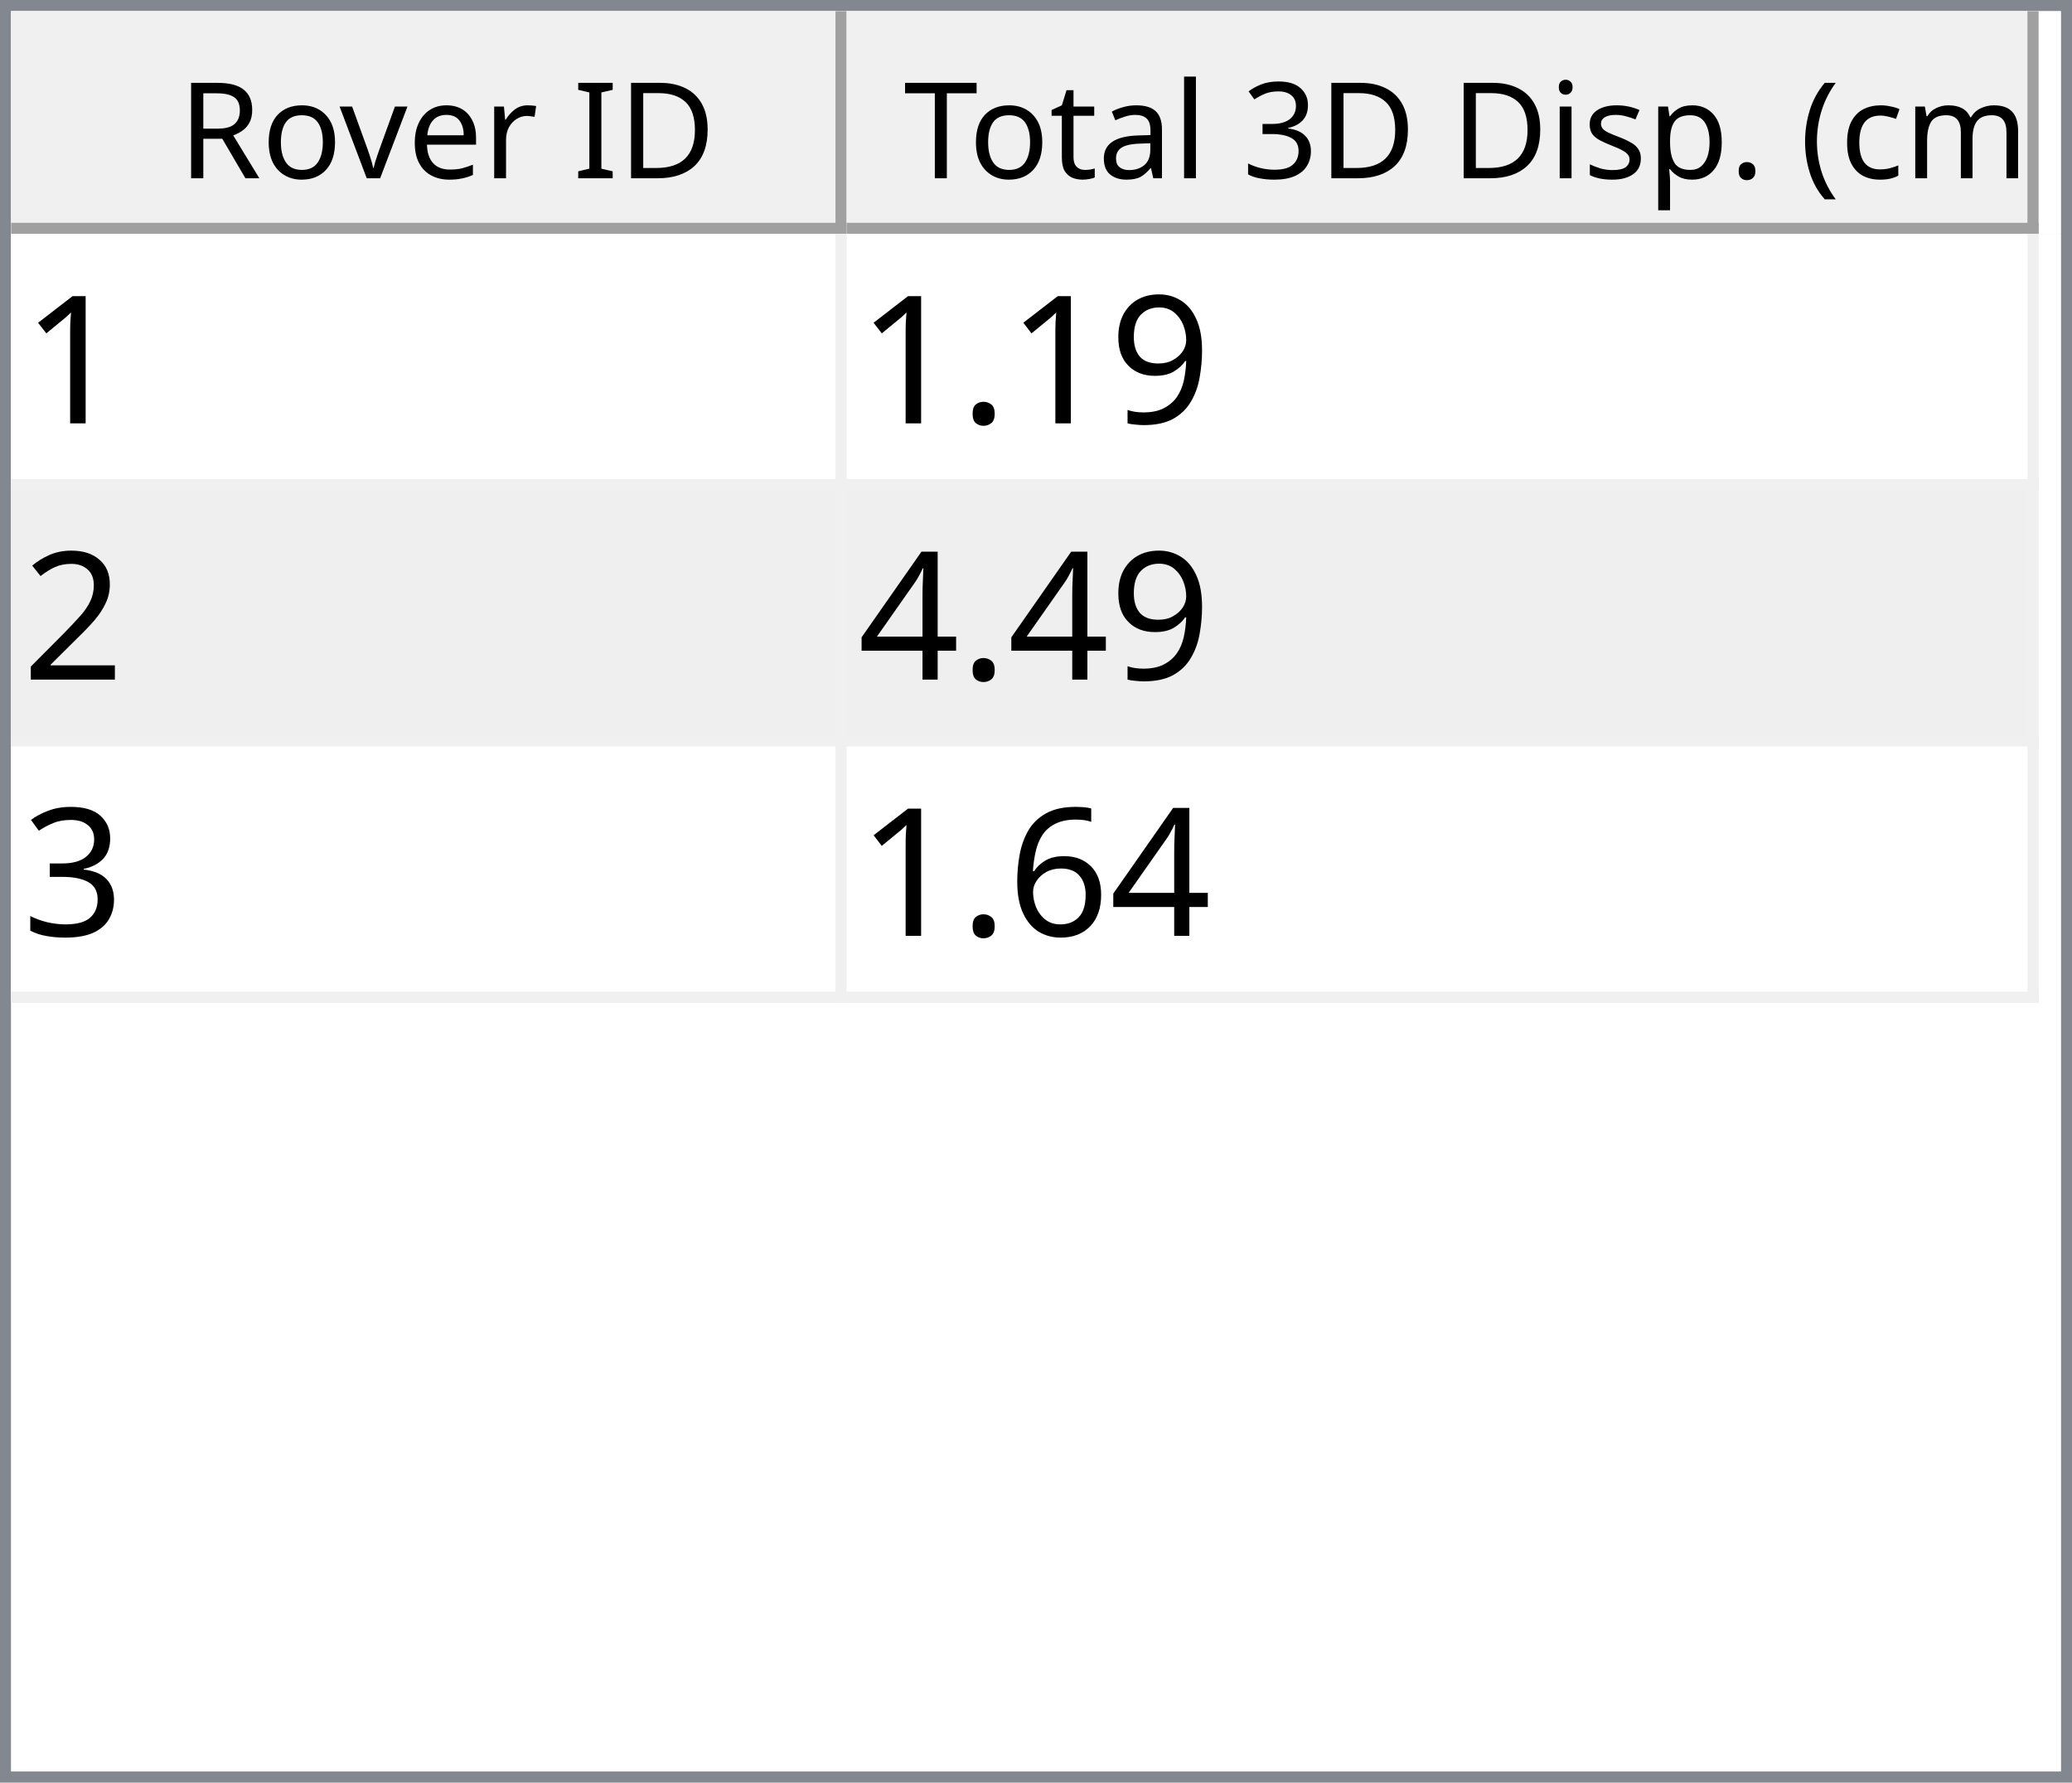
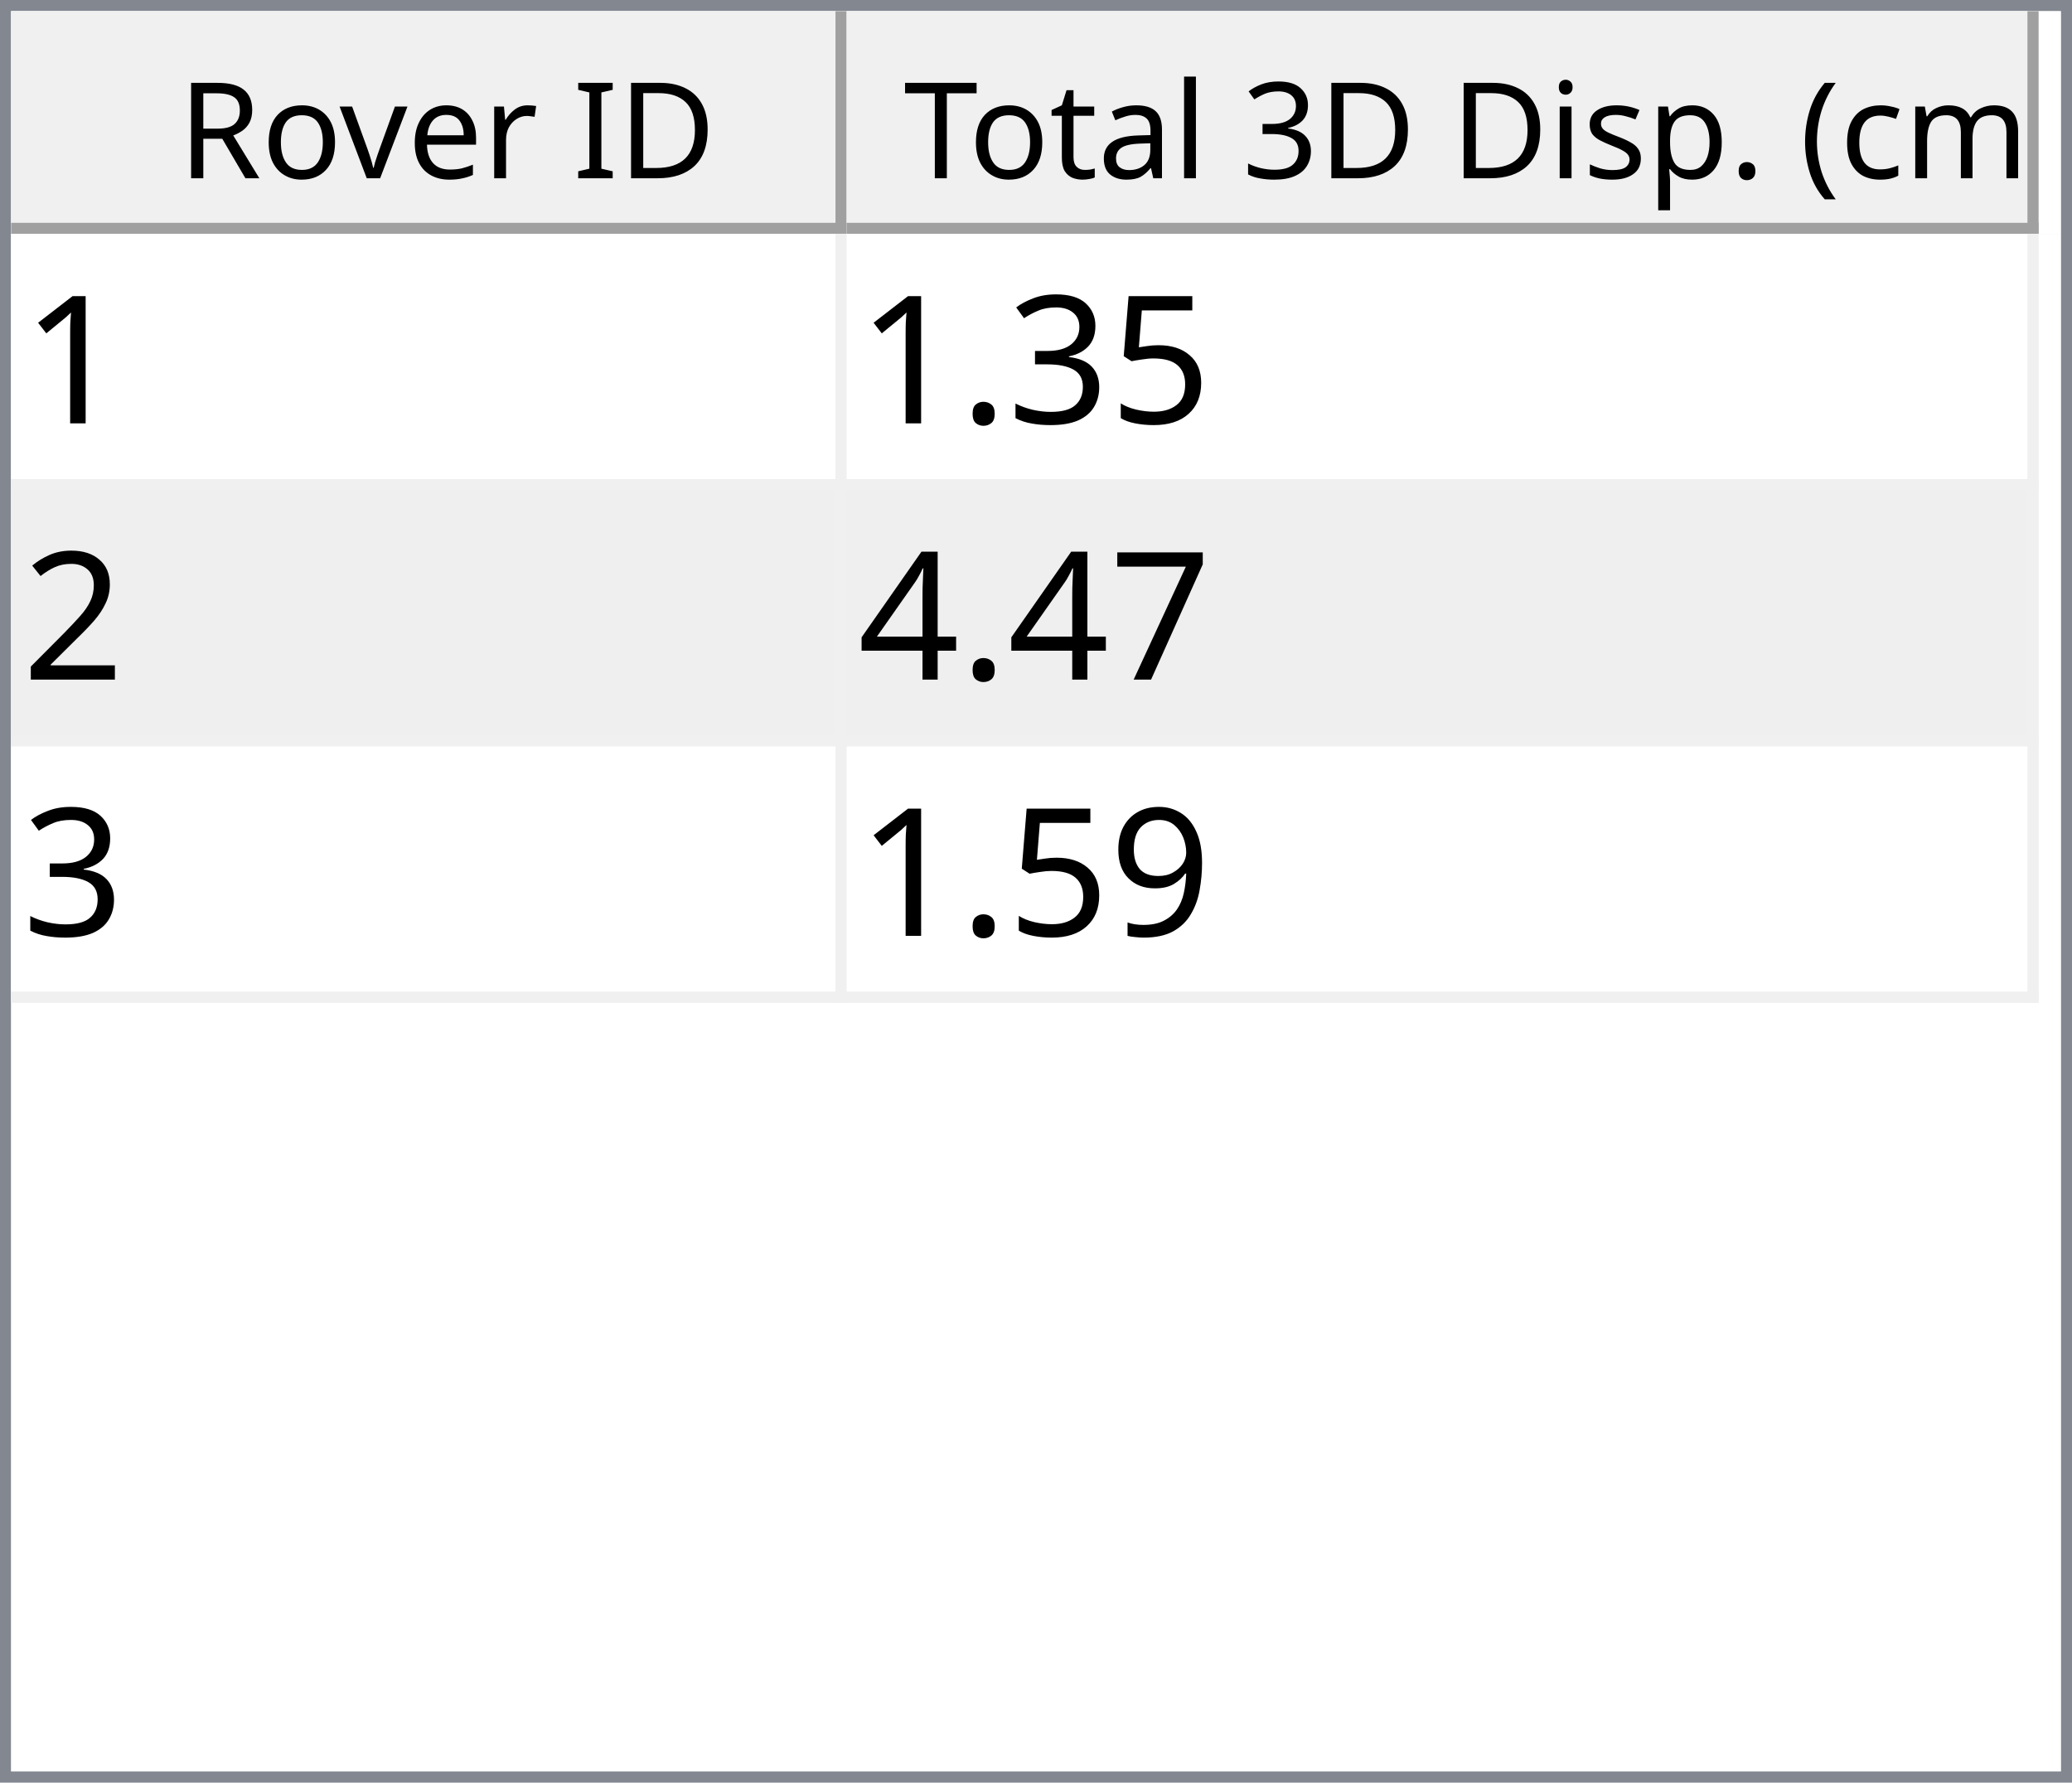
<svg xmlns="http://www.w3.org/2000/svg" style="fill-opacity:1; color-rendering:auto; color-interpolation:auto; text-rendering:auto; stroke:black; stroke-linecap:square; stroke-miterlimit:10; shape-rendering:auto; stroke-opacity:1; fill:black; stroke-dasharray:none; font-weight:normal; stroke-width:1; font-family:'Dialog'; font-style:normal; stroke-linejoin:miter; font-size:12px; stroke-dashoffset:0; image-rendering:auto;" width="186" height="160">
  <defs id="genericDefs" />
  <g>
    <defs id="defs1">
      <clipPath clipPathUnits="userSpaceOnUse" id="clipPath1">
        <path d="M0 0 L186 0 L186 160 L0 160 L0 0 Z" />
      </clipPath>
      <clipPath clipPathUnits="userSpaceOnUse" id="clipPath2">
        <path d="M0 0 L0 160 L186 160 L186 0 Z" />
      </clipPath>
      <clipPath clipPathUnits="userSpaceOnUse" id="clipPath3">
        <path d="M0 0 L0 20 L184 20 L184 0 Z" />
      </clipPath>
      <clipPath clipPathUnits="userSpaceOnUse" id="clipPath4">
        <path d="M0 0 L0 20 L75 20 L75 0 Z" />
      </clipPath>
      <clipPath clipPathUnits="userSpaceOnUse" id="clipPath5">
        <path d="M1 1 L1 19 L74 19 L74 1 Z" />
      </clipPath>
      <clipPath clipPathUnits="userSpaceOnUse" id="clipPath6">
        <path d="M0 0 L0 18 L73 18 L73 0 Z" />
      </clipPath>
      <clipPath clipPathUnits="userSpaceOnUse" id="clipPath7">
        <path d="M-0.5 -0.5 L-0.5 19.5 L74.5 19.5 L74.5 -0.5 Z" />
      </clipPath>
      <clipPath clipPathUnits="userSpaceOnUse" id="clipPath8">
        <path d="M0 0 L0 20 L107 20 L107 0 Z" />
      </clipPath>
      <clipPath clipPathUnits="userSpaceOnUse" id="clipPath9">
        <path d="M1 1 L1 19 L106 19 L106 1 Z" />
      </clipPath>
      <clipPath clipPathUnits="userSpaceOnUse" id="clipPath10">
        <path d="M0 0 L0 18 L105 18 L105 0 Z" />
      </clipPath>
      <clipPath clipPathUnits="userSpaceOnUse" id="clipPath11">
        <path d="M-0.5 -0.5 L-0.5 19.5 L106.5 19.5 L106.5 -0.5 Z" />
      </clipPath>
      <clipPath clipPathUnits="userSpaceOnUse" id="clipPath12">
        <path d="M0 0 L0 138 L184 138 L184 0 Z" />
      </clipPath>
      <clipPath clipPathUnits="userSpaceOnUse" id="clipPath13">
        <path d="M0 0 L0 69 L182 69 L182 0 Z" />
      </clipPath>
      <clipPath clipPathUnits="userSpaceOnUse" id="clipPath14">
        <path d="M-0.5 -0.5 L-0.5 68.5 L181.5 68.5 L181.5 -0.5 Z" />
      </clipPath>
      <clipPath clipPathUnits="userSpaceOnUse" id="clipPath15">
        <path d="M0 0 L0 22 L74 22 L74 0 Z" />
      </clipPath>
      <clipPath clipPathUnits="userSpaceOnUse" id="clipPath16">
        <path d="M0 0 L0 22 L106 22 L106 0 Z" />
      </clipPath>
      <font horiz-adv-x="64.551" id="font1">
        <font-face ascent="107.91" descent="25.098" units-per-em="100" style="font-style:normal; font-family:Segoe UI; font-weight:normal;" />
        <missing-glyph horiz-adv-x="64.551" d="M8.109 0 L8.109 68.266 L56.453 68.266 L56.453 0 L8.109 0 ZM15.328 7.234 L49.219 7.234 L49.219 61.031 L15.328 61.031 L15.328 7.234 Z" />
        <glyph unicode="D" horiz-adv-x="70.117" d="M9.188 0 L9.188 70.016 L28.516 70.016 Q65.531 70.016 65.531 35.891 Q65.531 19.672 55.25 9.836 Q44.969 0 27.734 0 L9.188 0 ZM17.391 62.594 L17.391 7.422 L27.828 7.422 Q41.609 7.422 49.273 14.797 Q56.938 22.172 56.938 35.688 Q56.938 62.594 28.328 62.594 L17.391 62.594 Z" />
        <glyph unicode="I" horiz-adv-x="26.611" d="M17.391 0 L9.188 0 L9.188 70.016 L17.391 70.016 L17.391 0 Z" />
        <glyph unicode=" " horiz-adv-x="27.393" d="" />
        <glyph unicode="r" horiz-adv-x="34.766" d="M34.188 41.891 Q32.078 43.5 28.125 43.5 Q23 43.5 19.555 38.672 Q16.109 33.844 16.109 25.484 L16.109 0 L8.109 0 L8.109 50 L16.109 50 L16.109 39.703 L16.312 39.703 Q18.016 44.969 21.531 47.922 Q25.047 50.875 29.391 50.875 Q32.516 50.875 34.188 50.203 L34.188 41.891 Z" />
        <glyph unicode="e" horiz-adv-x="52.295" d="M48.297 23 L12.984 23 Q13.188 14.656 17.484 10.109 Q21.781 5.562 29.297 5.562 Q37.75 5.562 44.828 11.141 L44.828 3.609 Q38.234 -1.172 27.391 -1.172 Q16.797 -1.172 10.742 5.641 Q4.688 12.453 4.688 24.812 Q4.688 36.469 11.305 43.82 Q17.922 51.172 27.734 51.172 Q37.547 51.172 42.922 44.828 Q48.297 38.484 48.297 27.203 L48.297 23 ZM40.094 29.781 Q40.047 36.719 36.75 40.578 Q33.453 44.438 27.594 44.438 Q21.922 44.438 17.969 40.383 Q14.016 36.328 13.094 29.781 L40.094 29.781 Z" />
        <glyph unicode="v" horiz-adv-x="47.9" d="M47.406 50 L27.484 0 L19.625 0 L0.688 50 L9.469 50 L22.172 13.672 Q23.578 9.672 23.922 6.688 L24.125 6.688 Q24.609 10.453 25.688 13.484 L38.969 50 L47.406 50 Z" />
        <glyph unicode="o" horiz-adv-x="58.594" d="M29 -1.172 Q17.922 -1.172 11.305 5.836 Q4.688 12.844 4.688 24.422 Q4.688 37.016 11.57 44.094 Q18.453 51.172 30.172 51.172 Q41.359 51.172 47.633 44.289 Q53.906 37.406 53.906 25.203 Q53.906 13.234 47.141 6.031 Q40.375 -1.172 29 -1.172 ZM29.594 44.438 Q21.875 44.438 17.383 39.188 Q12.891 33.938 12.891 24.703 Q12.891 15.828 17.43 10.695 Q21.969 5.562 29.594 5.562 Q37.359 5.562 41.531 10.594 Q45.703 15.625 45.703 24.906 Q45.703 34.281 41.531 39.359 Q37.359 44.438 29.594 44.438 Z" />
        <glyph unicode="R" horiz-adv-x="59.814" d="M59.375 0 L49.609 0 L37.891 19.625 Q36.281 22.359 34.766 24.289 Q33.25 26.219 31.664 27.438 Q30.078 28.656 28.25 29.219 Q26.422 29.781 24.125 29.781 L17.391 29.781 L17.391 0 L9.188 0 L9.188 70.016 L30.078 70.016 Q34.672 70.016 38.555 68.867 Q42.438 67.719 45.289 65.375 Q48.141 63.031 49.758 59.547 Q51.375 56.062 51.375 51.375 Q51.375 47.703 50.273 44.656 Q49.172 41.609 47.148 39.211 Q45.125 36.812 42.266 35.133 Q39.406 33.453 35.844 32.516 L35.844 32.328 Q37.594 31.547 38.891 30.547 Q40.188 29.547 41.359 28.18 Q42.531 26.812 43.68 25.078 Q44.828 23.344 46.234 21.047 L59.375 0 ZM17.391 62.594 L17.391 37.203 L28.516 37.203 Q31.594 37.203 34.203 38.133 Q36.812 39.062 38.719 40.797 Q40.625 42.531 41.703 45.047 Q42.781 47.562 42.781 50.688 Q42.781 56.297 39.141 59.445 Q35.5 62.594 28.609 62.594 L17.391 62.594 Z" />
        <glyph unicode=")" horiz-adv-x="30.176" d="M8.297 -15.922 L1.172 -15.922 Q16.406 2.344 16.406 26.812 Q16.406 51.469 1.078 70.016 L8.297 70.016 Q23.531 52.156 23.531 26.703 Q23.531 1.375 8.297 -15.922 Z" />
        <glyph unicode="m" horiz-adv-x="86.133" d="M79.109 0 L71.094 0 L71.094 28.719 Q71.094 37.016 68.531 40.727 Q65.969 44.438 59.906 44.438 Q54.781 44.438 51.195 39.75 Q47.609 35.062 47.609 28.516 L47.609 0 L39.594 0 L39.594 29.688 Q39.594 44.438 28.219 44.438 Q22.953 44.438 19.531 40.016 Q16.109 35.594 16.109 28.516 L16.109 0 L8.109 0 L8.109 50 L16.109 50 L16.109 42.094 L16.312 42.094 Q21.625 51.172 31.844 51.172 Q36.969 51.172 40.773 48.312 Q44.578 45.453 46 40.828 Q51.562 51.172 62.594 51.172 Q79.109 51.172 79.109 30.812 L79.109 0 Z" />
        <glyph unicode="c" horiz-adv-x="46.191" d="M42.188 2.297 Q36.422 -1.172 28.516 -1.172 Q17.828 -1.172 11.258 5.789 Q4.688 12.75 4.688 23.828 Q4.688 36.188 11.766 43.68 Q18.844 51.172 30.672 51.172 Q37.25 51.172 42.281 48.734 L42.281 40.531 Q36.719 44.438 30.375 44.438 Q22.703 44.438 17.797 38.945 Q12.891 33.453 12.891 24.516 Q12.891 15.719 17.508 10.641 Q22.125 5.562 29.891 5.562 Q36.422 5.562 42.188 9.906 L42.188 2.297 Z" />
        <glyph unicode="(" horiz-adv-x="30.176" d="M29.109 -15.922 L21.969 -15.922 Q6.844 1.375 6.844 26.703 Q6.844 52.156 21.969 70.016 L29.203 70.016 Q13.875 51.469 13.875 26.812 Q13.875 2.344 29.109 -15.922 Z" />
        <glyph unicode="." horiz-adv-x="21.68" d="M10.891 -1.078 Q8.641 -1.078 7.055 0.539 Q5.469 2.156 5.469 4.391 Q5.469 6.641 7.055 8.273 Q8.641 9.906 10.891 9.906 Q13.188 9.906 14.797 8.273 Q16.406 6.641 16.406 4.391 Q16.406 2.156 14.797 0.539 Q13.188 -1.078 10.891 -1.078 Z" />
        <glyph unicode="p" horiz-adv-x="58.789" d="M16.312 7.234 L16.109 7.234 L16.109 -23 L8.109 -23 L8.109 50 L16.109 50 L16.109 41.219 L16.312 41.219 Q22.219 51.172 33.594 51.172 Q43.266 51.172 48.688 44.461 Q54.109 37.75 54.109 26.469 Q54.109 13.922 48 6.375 Q41.891 -1.172 31.297 -1.172 Q21.578 -1.172 16.312 7.234 ZM16.109 27.391 L16.109 20.406 Q16.109 14.203 20.141 9.883 Q24.172 5.562 30.375 5.562 Q37.641 5.562 41.773 11.133 Q45.906 16.703 45.906 26.609 Q45.906 34.969 42.047 39.703 Q38.188 44.438 31.594 44.438 Q24.609 44.438 20.359 39.578 Q16.109 34.719 16.109 27.391 Z" />
        <glyph unicode="s" horiz-adv-x="42.432" d="M5.078 1.812 L5.078 10.406 Q11.625 5.562 19.484 5.562 Q30.031 5.562 30.031 12.594 Q30.031 14.594 29.125 15.992 Q28.219 17.391 26.68 18.461 Q25.141 19.531 23.07 20.383 Q21 21.234 18.609 22.172 Q15.281 23.484 12.766 24.828 Q10.25 26.172 8.57 27.859 Q6.891 29.547 6.031 31.695 Q5.172 33.844 5.172 36.719 Q5.172 40.234 6.789 42.945 Q8.406 45.656 11.086 47.484 Q13.766 49.312 17.211 50.242 Q20.656 51.172 24.312 51.172 Q30.812 51.172 35.938 48.922 L35.938 40.828 Q30.422 44.438 23.25 44.438 Q21 44.438 19.195 43.922 Q17.391 43.406 16.094 42.477 Q14.797 41.547 14.086 40.258 Q13.375 38.969 13.375 37.406 Q13.375 35.453 14.086 34.133 Q14.797 32.812 16.164 31.789 Q17.531 30.766 19.484 29.938 Q21.438 29.109 23.922 28.125 Q27.25 26.859 29.883 25.516 Q32.516 24.172 34.375 22.484 Q36.234 20.797 37.234 18.602 Q38.234 16.406 38.234 13.375 Q38.234 9.672 36.602 6.938 Q34.969 4.203 32.234 2.398 Q29.5 0.594 25.93 -0.289 Q22.359 -1.172 18.453 -1.172 Q10.75 -1.172 5.078 1.812 Z" />
        <glyph unicode="i" horiz-adv-x="24.219" d="M12.203 62.703 Q10.062 62.703 8.547 64.164 Q7.031 65.625 7.031 67.875 Q7.031 70.125 8.547 71.609 Q10.062 73.094 12.203 73.094 Q14.406 73.094 15.945 71.609 Q17.484 70.125 17.484 67.875 Q17.484 65.719 15.945 64.211 Q14.406 62.703 12.203 62.703 ZM16.109 0 L8.109 0 L8.109 50 L16.109 50 L16.109 0 Z" />
        <glyph unicode="3" horiz-adv-x="53.906" d="M46.531 19.828 Q46.531 15.094 44.75 11.211 Q42.969 7.328 39.719 4.57 Q36.469 1.812 31.93 0.297 Q27.391 -1.219 21.922 -1.219 Q11.922 -1.219 6 2.594 L6 11.188 Q13.094 5.609 22.219 5.609 Q25.875 5.609 28.828 6.539 Q31.781 7.469 33.906 9.227 Q36.031 10.984 37.18 13.477 Q38.328 15.969 38.328 19.094 Q38.328 32.812 18.797 32.812 L12.984 32.812 L12.984 39.594 L18.5 39.594 Q35.797 39.594 35.797 52.484 Q35.797 64.406 22.609 64.406 Q15.188 64.406 8.688 59.422 L8.688 67.188 Q15.375 71.188 24.609 71.188 Q29 71.188 32.57 69.969 Q36.141 68.75 38.68 66.555 Q41.219 64.359 42.609 61.281 Q44 58.203 44 54.5 Q44 40.672 30.031 36.719 L30.031 36.531 Q33.594 36.141 36.625 34.797 Q39.656 33.453 41.852 31.305 Q44.047 29.156 45.289 26.25 Q46.531 23.344 46.531 19.828 Z" />
        <glyph unicode="l" horiz-adv-x="24.219" d="M16.109 0 L8.109 0 L8.109 74.031 L16.109 74.031 L16.109 0 Z" />
        <glyph unicode="a" horiz-adv-x="50.879" d="M43.891 0 L35.891 0 L35.891 7.812 L35.688 7.812 Q30.469 -1.172 20.312 -1.172 Q12.844 -1.172 8.617 2.781 Q4.391 6.734 4.391 13.281 Q4.391 27.297 20.906 29.594 L35.891 31.688 Q35.891 44.438 25.594 44.438 Q16.547 44.438 9.281 38.281 L9.281 46.484 Q16.656 51.172 26.266 51.172 Q43.891 51.172 43.891 32.516 L43.891 0 ZM35.891 25.297 L23.828 23.641 Q18.266 22.859 15.43 20.875 Q12.594 18.891 12.594 13.875 Q12.594 10.203 15.211 7.883 Q17.828 5.562 22.172 5.562 Q28.125 5.562 32.008 9.742 Q35.891 13.922 35.891 20.312 L35.891 25.297 Z" />
        <glyph unicode="t" horiz-adv-x="33.887" d="M31.297 0.484 Q28.469 -1.078 23.828 -1.078 Q10.688 -1.078 10.688 13.578 L10.688 43.172 L2.094 43.172 L2.094 50 L10.688 50 L10.688 62.203 L18.703 64.797 L18.703 50 L31.297 50 L31.297 43.172 L18.703 43.172 L18.703 14.984 Q18.703 9.969 20.414 7.82 Q22.125 5.672 26.078 5.672 Q29.109 5.672 31.297 7.328 L31.297 0.484 Z" />
        <glyph unicode="T" horiz-adv-x="52.393" d="M50.594 62.594 L30.375 62.594 L30.375 0 L22.172 0 L22.172 62.594 L2 62.594 L2 70.016 L50.594 70.016 L50.594 62.594 Z" />
      </font>
      <font horiz-adv-x="75.0" id="font2">
        <font-face ascent="100.537" descent="21.973" units-per-em="100" style="font-style:normal; font-family:sans-serif; font-weight:normal;" />
        <missing-glyph horiz-adv-x="75.0" d="M12.5 0 L12.5 62.5 L62.5 62.5 L62.5 0 L12.5 0 ZM14.062 1.562 L60.938 1.562 L60.938 60.938 L14.062 60.938 L14.062 1.562 Z" />
        <glyph unicode="1" horiz-adv-x="55.615" d="M37.25 0 L28.469 0 L28.469 56 Q25.297 52.984 20.141 49.953 Q14.984 46.922 10.891 45.406 L10.891 53.906 Q18.266 57.375 23.781 62.305 Q29.297 67.234 31.594 71.875 L37.25 71.875 L37.25 0 Z" />
-         <glyph unicode="9" horiz-adv-x="55.615" d="M5.469 16.547 L13.922 17.328 Q14.984 11.375 18.016 8.688 Q21.047 6 25.781 6 Q29.828 6 32.883 7.859 Q35.938 9.719 37.891 12.82 Q39.844 15.922 41.164 21.195 Q42.484 26.469 42.484 31.938 Q42.484 32.516 42.438 33.688 Q39.797 29.5 35.234 26.883 Q30.672 24.266 25.344 24.266 Q16.453 24.266 10.305 30.711 Q4.156 37.156 4.156 47.703 Q4.156 58.594 10.578 65.234 Q17 71.875 26.656 71.875 Q33.641 71.875 39.43 68.117 Q45.219 64.359 48.219 57.398 Q51.219 50.438 51.219 37.25 Q51.219 23.531 48.242 15.406 Q45.266 7.281 39.383 3.031 Q33.5 -1.219 25.594 -1.219 Q17.188 -1.219 11.867 3.445 Q6.547 8.109 5.469 16.547 ZM41.453 48.141 Q41.453 55.719 37.43 60.156 Q33.406 64.594 27.734 64.594 Q21.875 64.594 17.531 59.812 Q13.188 55.031 13.188 47.406 Q13.188 40.578 17.312 36.305 Q21.438 32.031 27.484 32.031 Q33.594 32.031 37.523 36.305 Q41.453 40.578 41.453 48.141 Z" />
+         <glyph unicode="5" horiz-adv-x="55.615" d="M4.156 18.75 L13.375 19.531 Q14.406 12.797 18.141 9.398 Q21.875 6 27.156 6 Q33.5 6 37.891 10.789 Q42.281 15.578 42.281 23.484 Q42.281 31 38.062 35.352 Q33.844 39.703 27 39.703 Q22.75 39.703 19.336 37.773 Q15.922 35.844 13.969 32.766 L5.719 33.844 L12.641 70.609 L48.25 70.609 L48.25 62.203 L19.672 62.203 L15.828 42.969 Q22.266 47.469 29.344 47.469 Q38.719 47.469 45.164 40.969 Q51.609 34.469 51.609 24.266 Q51.609 14.547 45.953 7.469 Q39.062 -1.219 27.156 -1.219 Q17.391 -1.219 11.211 4.25 Q5.031 9.719 4.156 18.75 Z" />
+         <glyph unicode="3" horiz-adv-x="55.615" d="M4.203 18.891 L12.984 20.062 Q14.5 12.594 18.141 9.297 Q21.781 6 27 6 Q33.203 6 37.477 10.297 Q41.75 14.594 41.75 20.953 Q41.75 27 37.797 30.93 Q33.844 34.859 27.734 34.859 Q25.25 34.859 21.531 33.891 L22.516 41.609 Q23.391 41.5 23.922 41.5 Q29.547 41.5 34.039 44.43 Q38.531 47.359 38.531 53.469 Q38.531 58.297 35.258 61.477 Q31.984 64.656 26.812 64.656 Q21.688 64.656 18.266 61.43 Q14.844 58.203 13.875 51.766 L5.078 53.328 Q6.688 62.156 12.398 67.016 Q18.109 71.875 26.609 71.875 Q32.469 71.875 37.398 69.359 Q42.328 66.844 44.945 62.5 Q47.562 58.156 47.562 53.266 Q47.562 48.641 45.07 44.828 Q42.578 41.016 37.703 38.766 Q44.047 37.312 47.562 32.695 Q51.078 28.078 51.078 21.141 Q51.078 11.766 44.242 5.25 Q37.406 -1.266 26.953 -1.266 Q17.531 -1.266 11.305 4.352 Q5.078 9.969 4.203 18.891 Z" />
        <glyph unicode="." horiz-adv-x="27.783" d="M9.078 0 L9.078 10.016 L19.094 10.016 L19.094 0 L9.078 0 Z" />
        <glyph unicode="2" horiz-adv-x="55.615" d="M50.344 8.453 L50.344 0 L3.031 0 Q2.938 3.172 4.047 6.109 Q5.859 10.938 9.836 15.625 Q13.812 20.312 21.344 26.469 Q33.016 36.031 37.117 41.625 Q41.219 47.219 41.219 52.203 Q41.219 57.422 37.477 61.008 Q33.734 64.594 27.734 64.594 Q21.391 64.594 17.578 60.789 Q13.766 56.984 13.719 50.25 L4.688 51.172 Q5.609 61.281 11.664 66.578 Q17.719 71.875 27.938 71.875 Q38.234 71.875 44.242 66.164 Q50.25 60.453 50.25 52 Q50.25 47.703 48.492 43.555 Q46.734 39.406 42.656 34.812 Q38.578 30.219 29.109 22.219 Q21.188 15.578 18.945 13.211 Q16.703 10.844 15.234 8.453 L50.344 8.453 Z" />
+         <glyph unicode="7" horiz-adv-x="55.615" d="M4.734 62.203 L4.734 70.656 L51.078 70.656 L51.078 63.812 Q44.234 56.547 37.523 44.484 Q30.812 32.422 27.156 19.672 Q24.516 10.688 23.781 0 L14.75 0 Q14.891 8.453 18.062 20.414 Q21.234 32.375 27.172 43.484 Q33.109 54.594 39.797 62.203 L4.734 62.203 Z" />
        <glyph unicode="4" horiz-adv-x="55.615" d="M32.328 0 L32.328 17.141 L1.266 17.141 L1.266 25.203 L33.938 71.578 L41.109 71.578 L41.109 25.203 L50.781 25.203 L50.781 17.141 L41.109 17.141 L41.109 0 L32.328 0 ZM32.328 25.203 L32.328 57.469 L9.906 25.203 L32.328 25.203 Z" />
-         <glyph unicode="3" horiz-adv-x="55.615" d="M4.203 18.891 L12.984 20.062 Q14.5 12.594 18.141 9.297 Q21.781 6 27 6 Q33.203 6 37.477 10.297 Q41.75 14.594 41.75 20.953 Q41.75 27 37.797 30.93 Q33.844 34.859 27.734 34.859 Q25.25 34.859 21.531 33.891 L22.516 41.609 Q23.391 41.5 23.922 41.5 Q29.547 41.5 34.039 44.43 Q38.531 47.359 38.531 53.469 Q38.531 58.297 35.258 61.477 Q31.984 64.656 26.812 64.656 Q21.688 64.656 18.266 61.43 Q14.844 58.203 13.875 51.766 L5.078 53.328 Q6.688 62.156 12.398 67.016 Q18.109 71.875 26.609 71.875 Q32.469 71.875 37.398 69.359 Q42.328 66.844 44.945 62.5 Q47.562 58.156 47.562 53.266 Q47.562 48.641 45.07 44.828 Q42.578 41.016 37.703 38.766 Q44.047 37.312 47.562 32.695 Q51.078 28.078 51.078 21.141 Q51.078 11.766 44.242 5.25 Q37.406 -1.266 26.953 -1.266 Q17.531 -1.266 11.305 4.352 Q5.078 9.969 4.203 18.891 Z" />
-         <glyph unicode="6" horiz-adv-x="55.615" d="M49.75 54.047 L41.016 53.375 Q39.844 58.547 37.703 60.891 Q34.125 64.656 28.906 64.656 Q24.703 64.656 21.531 62.312 Q17.391 59.281 14.992 53.469 Q12.594 47.656 12.5 36.922 Q15.672 41.75 20.266 44.094 Q24.859 46.438 29.891 46.438 Q38.672 46.438 44.852 39.969 Q51.031 33.5 51.031 23.25 Q51.031 16.5 48.125 10.719 Q45.219 4.938 40.141 1.859 Q35.062 -1.219 28.609 -1.219 Q17.625 -1.219 10.695 6.859 Q3.766 14.938 3.766 33.5 Q3.766 54.25 11.422 63.672 Q18.109 71.875 29.438 71.875 Q37.891 71.875 43.289 67.141 Q48.688 62.406 49.75 54.047 ZM13.875 23.188 Q13.875 18.656 15.797 14.508 Q17.719 10.359 21.188 8.18 Q24.656 6 28.469 6 Q34.031 6 38.039 10.492 Q42.047 14.984 42.047 22.703 Q42.047 30.125 38.086 34.398 Q34.125 38.672 28.125 38.672 Q22.172 38.672 18.023 34.398 Q13.875 30.125 13.875 23.188 Z" />
+         <glyph unicode="9" horiz-adv-x="55.615" d="M5.469 16.547 L13.922 17.328 Q14.984 11.375 18.016 8.688 Q21.047 6 25.781 6 Q29.828 6 32.883 7.859 Q35.938 9.719 37.891 12.82 Q39.844 15.922 41.164 21.195 Q42.484 26.469 42.484 31.938 Q42.484 32.516 42.438 33.688 Q39.797 29.5 35.234 26.883 Q30.672 24.266 25.344 24.266 Q16.453 24.266 10.305 30.711 Q4.156 37.156 4.156 47.703 Q4.156 58.594 10.578 65.234 Q17 71.875 26.656 71.875 Q33.641 71.875 39.43 68.117 Q45.219 64.359 48.219 57.398 Q51.219 50.438 51.219 37.25 Q51.219 23.531 48.242 15.406 Q45.266 7.281 39.383 3.031 Q33.5 -1.219 25.594 -1.219 Q17.188 -1.219 11.867 3.445 Q6.547 8.109 5.469 16.547 ZM41.453 48.141 Q41.453 55.719 37.43 60.156 Q33.406 64.594 27.734 64.594 Q21.875 64.594 17.531 59.812 Q13.188 55.031 13.188 47.406 Q13.188 40.578 17.312 36.305 Q21.438 32.031 27.484 32.031 Q33.594 32.031 37.523 36.305 Q41.453 40.578 41.453 48.141 Z" />
      </font>
    </defs>
    <g style="fill:white; stroke:white;">
      <rect x="0" y="0" width="186" style="clip-path:url(#clipPath1); stroke:none;" height="160" />
    </g>
    <g style="fill:white; text-rendering:optimizeSpeed; color-rendering:optimizeSpeed; image-rendering:optimizeSpeed; shape-rendering:crispEdges; stroke:white; color-interpolation:sRGB;">
      <rect x="0" width="186" height="160" y="0" style="stroke:none;" />
      <path style="stroke:none;" d="M0 160 L186 160 L186 0 L0 0 Z" />
    </g>
    <g style="fill:rgb(240,240,240); font-family:'Segoe UI'; stroke:rgb(240,240,240);">
      <rect x="0" y="0" width="186" style="clip-path:url(#clipPath2); stroke:none;" height="160" />
    </g>
    <g style="fill:rgb(130,135,144); font-family:'Segoe UI'; stroke:rgb(130,135,144);">
      <path d="M0 0 L186 0 L186 160 L0 160 L0 0 ZM1 1 L185 1 L185 159 L1 159 L1 1 Z" style="fill-rule:evenodd; clip-path:url(#clipPath2); stroke:none;" />
    </g>
    <g style="fill:white; font-family:'Segoe UI'; stroke:white;" transform="translate(1,1)">
      <rect x="0" y="0" width="184" style="clip-path:url(#clipPath3); stroke:none;" height="20" />
    </g>
    <g style="fill:rgb(240,240,240); font-family:'Segoe UI'; stroke:rgb(240,240,240);" transform="translate(1,1)">
      <rect x="0" y="0" width="75" style="clip-path:url(#clipPath4); stroke:none;" height="20" />
    </g>
    <g style="font-family:'Segoe UI';" transform="translate(2,2)">
      <text x="14" xml:space="preserve" y="14" style="clip-path:url(#clipPath6); stroke:none;">Rover ID</text>
    </g>
    <g style="fill:rgb(160,160,160); font-family:'Segoe UI'; stroke:rgb(160,160,160); stroke-linejoin:bevel;" transform="translate(1.5,1.5)">
      <line x1="74" x2="74" y1="0" style="fill:none; clip-path:url(#clipPath7);" y2="19" />
    </g>
    <g style="fill:rgb(160,160,160); font-family:'Segoe UI'; stroke:rgb(160,160,160); stroke-linejoin:bevel;" transform="matrix(1,0,0,1,1,1) translate(0.5,0.5)">
      <line x1="0" x2="74" y1="19" style="fill:none; clip-path:url(#clipPath7);" y2="19" />
    </g>
    <g style="fill:rgb(240,240,240); font-family:'Segoe UI'; stroke:rgb(240,240,240);" transform="translate(76,1)">
      <rect x="0" y="0" width="107" style="clip-path:url(#clipPath8); stroke:none;" height="20" />
    </g>
    <g style="font-family:'Segoe UI';" transform="translate(77,2)">
      <text x="1" xml:space="preserve" y="14" style="clip-path:url(#clipPath10); stroke:none;"> Total 3D Disp. (cm)</text>
    </g>
    <g style="fill:rgb(160,160,160); font-family:'Segoe UI'; stroke:rgb(160,160,160); stroke-linejoin:bevel;" transform="translate(76.5,1.5)">
      <line x1="106" x2="106" y1="0" style="fill:none; clip-path:url(#clipPath11);" y2="19" />
    </g>
    <g style="fill:rgb(160,160,160); font-family:'Segoe UI'; stroke:rgb(160,160,160); stroke-linejoin:bevel;" transform="matrix(1,0,0,1,76,1) translate(0.5,0.5)">
      <line x1="0" x2="106" y1="19" style="fill:none; clip-path:url(#clipPath11);" y2="19" />
    </g>
    <g style="fill:white; font-family:'Segoe UI'; stroke:white;" transform="translate(1,21)">
      <rect x="0" y="0" width="184" style="clip-path:url(#clipPath12); stroke:none;" height="138" />
    </g>
    <g style="fill:rgb(240,240,240); font-size:16px; font-family:sans-serif; stroke:rgb(240,240,240);" transform="translate(1,21)">
      <rect x="0" y="0" width="182" style="clip-path:url(#clipPath13); stroke:none;" height="69" />
      <line transform="translate(0.5,0.5)" x1="0" x2="181" y1="22" style="clip-path:url(#clipPath14); fill:none; stroke-linejoin:bevel;" y2="22" />
    </g>
    <g transform="matrix(1,0,0,1,1,21) translate(0.5,0.5)" style="fill:rgb(240,240,240); font-size:16px; font-family:sans-serif; stroke:rgb(240,240,240); stroke-linejoin:bevel;">
      <line x1="0" x2="181" y1="45" style="fill:none; clip-path:url(#clipPath14);" y2="45" />
    </g>
    <g transform="matrix(1,0,0,1,1,21) translate(0.5,0.5)" style="fill:rgb(240,240,240); font-size:16px; font-family:sans-serif; stroke:rgb(240,240,240); stroke-linejoin:bevel;">
      <line x1="0" x2="181" y1="68" style="fill:none; clip-path:url(#clipPath14);" y2="68" />
    </g>
    <g transform="matrix(1,0,0,1,1,21) translate(0.5,0.5)" style="fill:rgb(240,240,240); font-size:16px; font-family:sans-serif; stroke:rgb(240,240,240); stroke-linejoin:bevel;">
      <line x1="74" x2="74" y1="0" style="fill:none; clip-path:url(#clipPath14);" y2="68" />
    </g>
    <g transform="matrix(1,0,0,1,1,21) translate(0.5,0.5)" style="fill:rgb(240,240,240); font-size:16px; font-family:sans-serif; stroke:rgb(240,240,240); stroke-linejoin:bevel;">
      <line x1="181" x2="181" y1="0" style="fill:none; clip-path:url(#clipPath14);" y2="68" />
    </g>
    <g style="fill:white; font-size:16px; font-family:sans-serif; stroke:white;" transform="matrix(1,0,0,1,1,21)">
      <rect x="0" y="0" width="74" style="clip-path:url(#clipPath15); stroke:none;" height="22" />
      <text x="1" y="17" style="fill:black; clip-path:url(#clipPath15); stroke:none;" xml:space="preserve">1</text>
    </g>
    <g style="fill:white; font-size:16px; font-family:sans-serif; stroke:white;" transform="matrix(1,0,0,1,1,21) translate(75,0)">
      <rect x="0" y="0" width="106" style="clip-path:url(#clipPath16); stroke:none;" height="22" />
-       <text x="1" y="17" style="fill:black; clip-path:url(#clipPath16); stroke:none;" xml:space="preserve">1.19</text>
+       <text x="1" y="17" style="fill:black; clip-path:url(#clipPath16); stroke:none;" xml:space="preserve">1.35</text>
    </g>
    <g style="fill:rgb(239,239,239); font-size:16px; font-family:sans-serif; stroke:rgb(239,239,239);" transform="matrix(1,0,0,1,1,21) translate(0,23)">
      <rect x="0" y="0" width="74" style="clip-path:url(#clipPath15); stroke:none;" height="22" />
      <text x="1" y="17" style="fill:black; clip-path:url(#clipPath15); stroke:none;" xml:space="preserve">2</text>
    </g>
    <g style="fill:rgb(239,239,239); font-size:16px; font-family:sans-serif; stroke:rgb(239,239,239);" transform="matrix(1,0,0,1,1,21) translate(75,23)">
      <rect x="0" y="0" width="106" style="clip-path:url(#clipPath16); stroke:none;" height="22" />
-       <text x="1" y="17" style="fill:black; clip-path:url(#clipPath16); stroke:none;" xml:space="preserve">4.49</text>
+       <text x="1" y="17" style="fill:black; clip-path:url(#clipPath16); stroke:none;" xml:space="preserve">4.47</text>
    </g>
    <g style="fill:white; font-size:16px; font-family:sans-serif; stroke:white;" transform="matrix(1,0,0,1,1,21) translate(0,46)">
      <rect x="0" y="0" width="74" style="clip-path:url(#clipPath15); stroke:none;" height="22" />
      <text x="1" y="17" style="fill:black; clip-path:url(#clipPath15); stroke:none;" xml:space="preserve">3</text>
    </g>
    <g style="fill:white; font-size:16px; font-family:sans-serif; stroke:white;" transform="matrix(1,0,0,1,1,21) translate(75,46)">
      <rect x="0" y="0" width="106" style="clip-path:url(#clipPath16); stroke:none;" height="22" />
-       <text x="1" y="17" style="fill:black; clip-path:url(#clipPath16); stroke:none;" xml:space="preserve">1.64</text>
+       <text x="1" y="17" style="fill:black; clip-path:url(#clipPath16); stroke:none;" xml:space="preserve">1.59</text>
    </g>
  </g>
</svg>
